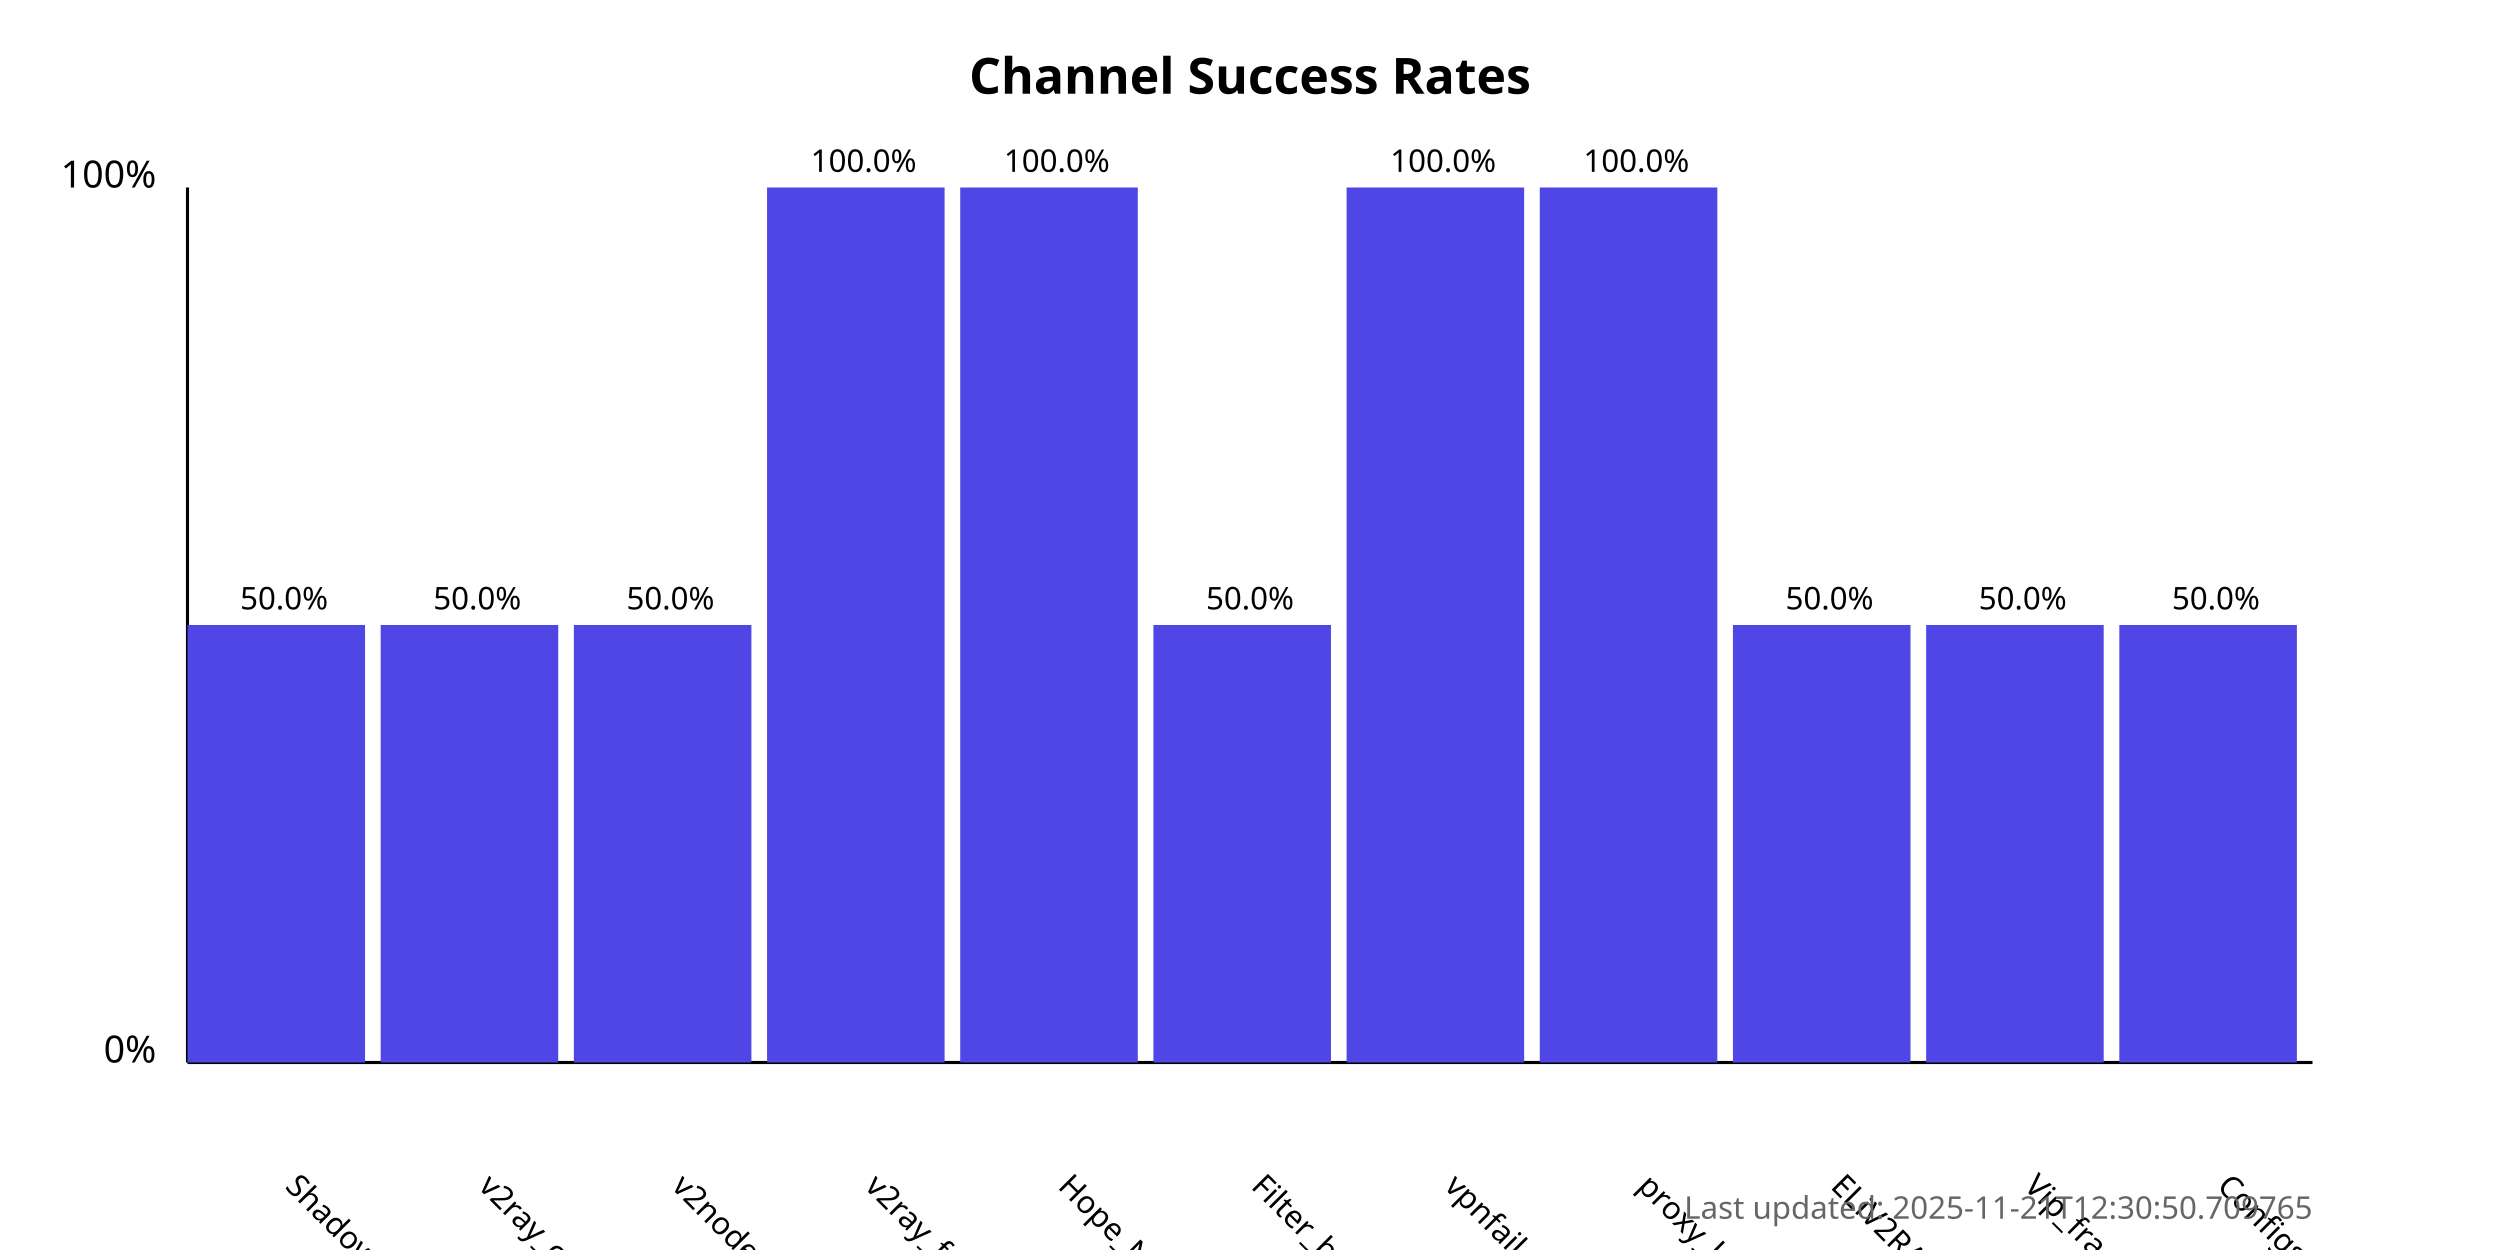
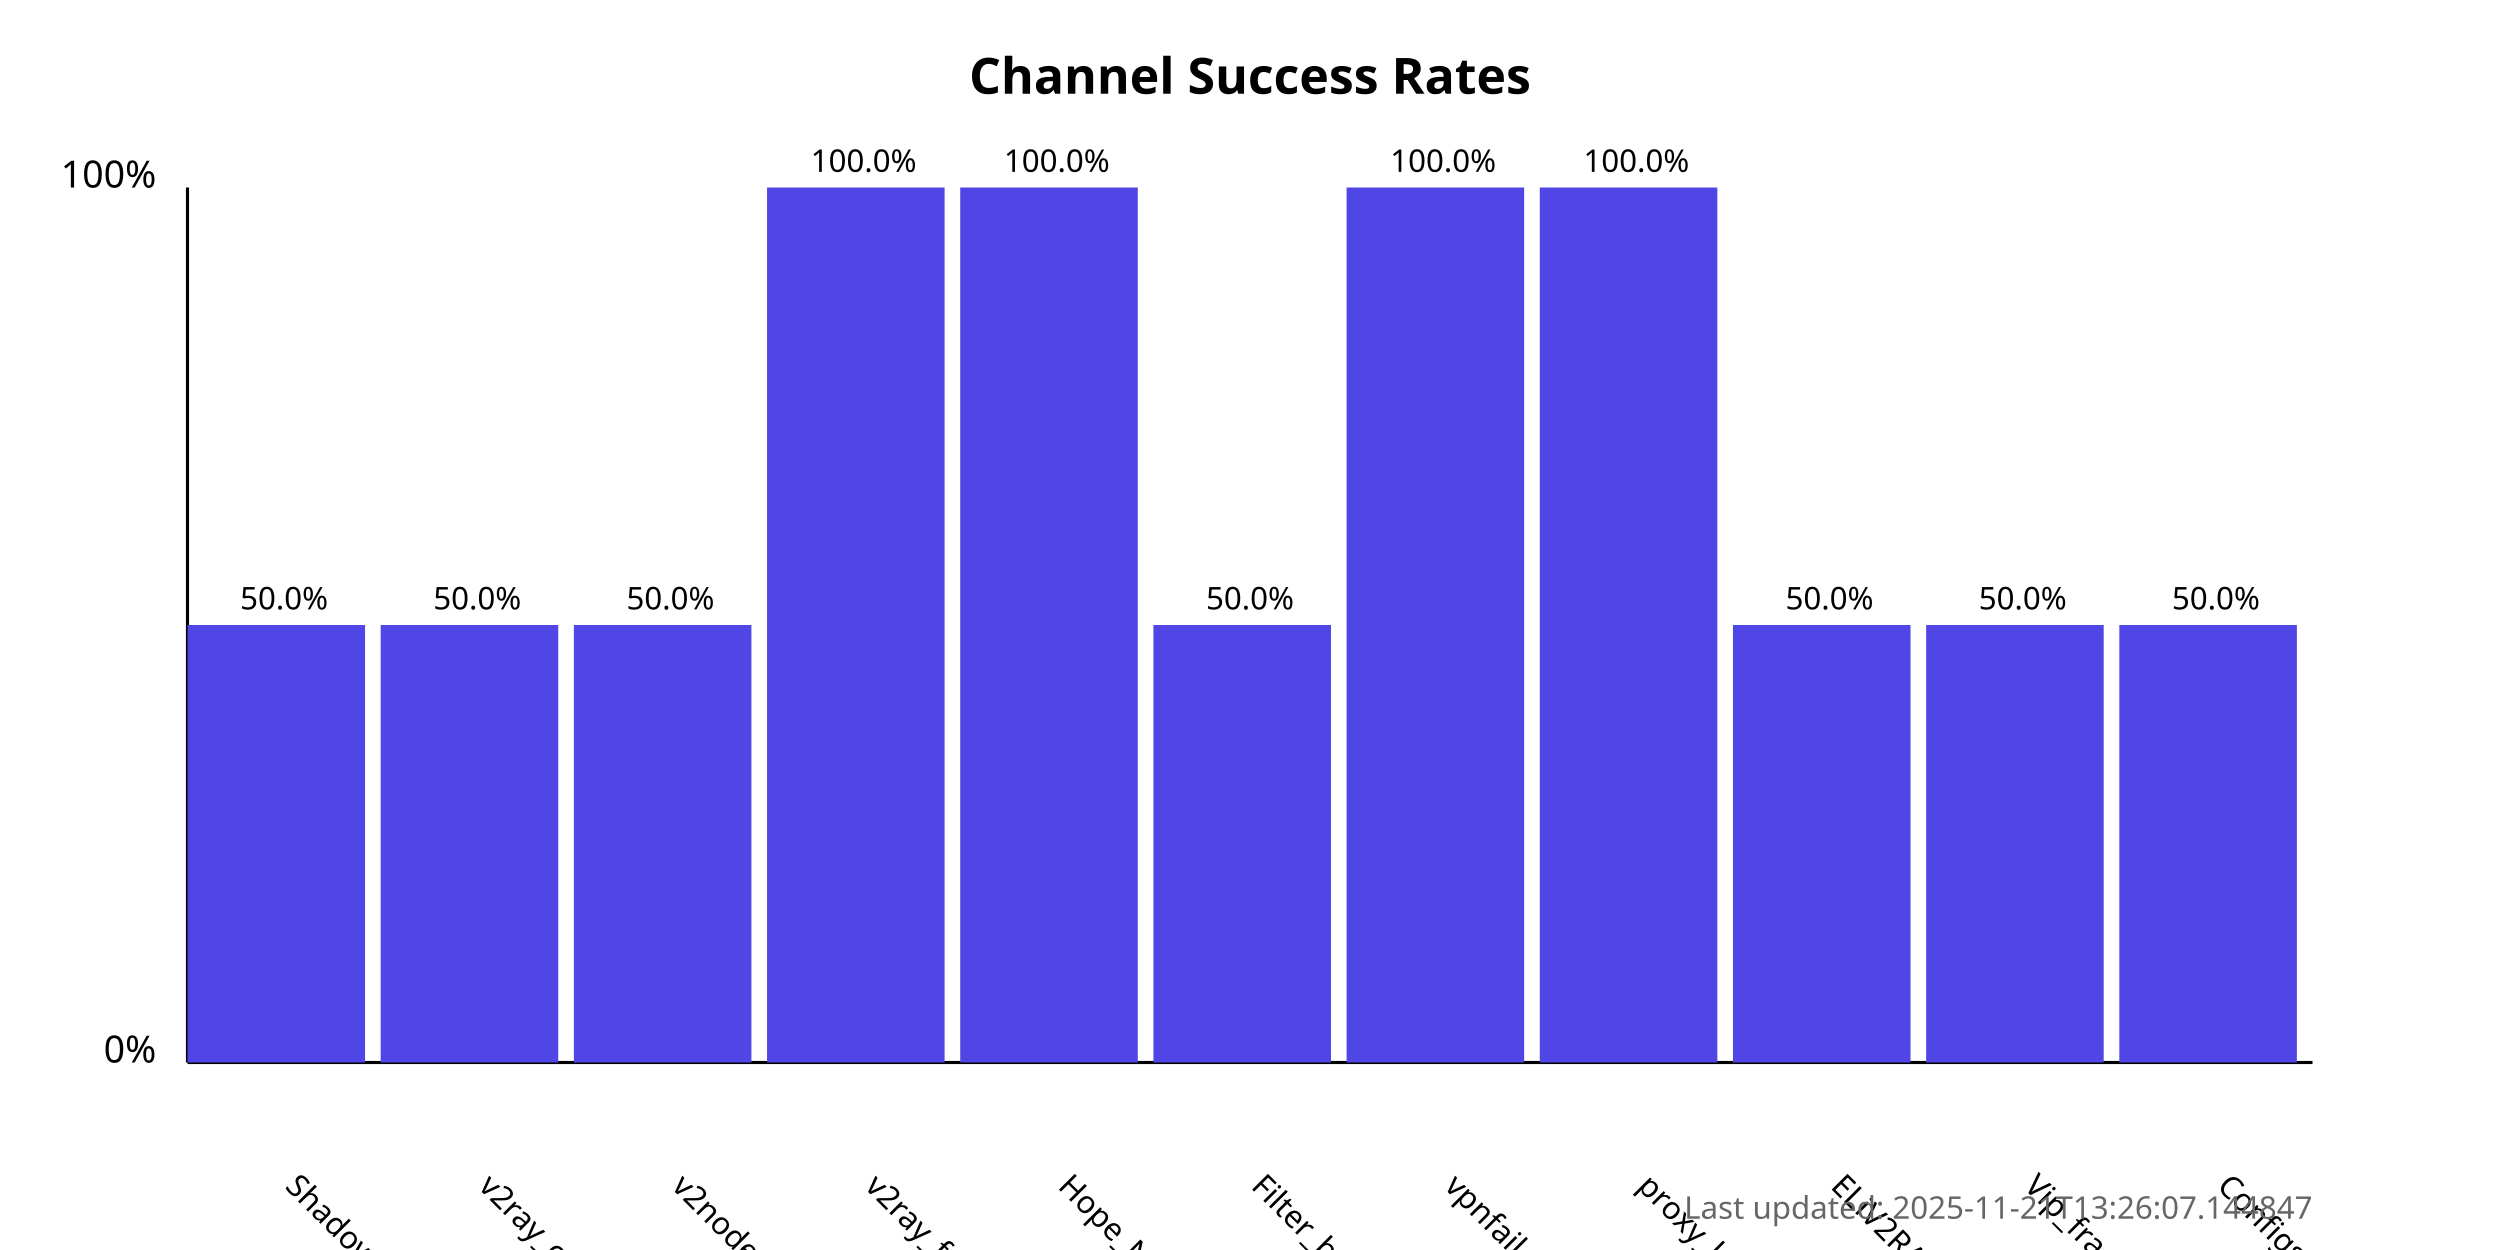
<svg xmlns="http://www.w3.org/2000/svg" width="800" height="400">
  <style>
            .chart-title { font: bold 16px sans-serif; }
            .axis-label { font: 12px sans-serif; }
            .tick-label { font: 10px sans-serif; }
            .bar { fill: #4f46e5; }
            .bar:hover { fill: #6366f1; }
            .timestamp { font: 10px sans-serif; fill: #666; }
        </style>
  <text x="400.0" y="30" text-anchor="middle" class="chart-title">
            Channel Success Rates
        </text>
  <line x1="60" y1="340" x2="60" y2="60" stroke="black" stroke-width="1" />
  <line x1="60" y1="340" x2="740" y2="340" stroke="black" stroke-width="1" />
  <text x="50" y="340" text-anchor="end" class="axis-label">0%</text>
  <text x="50" y="60" text-anchor="end" class="axis-label">100%</text>
  <g>
    <rect x="60" y="200.0" width="56.818" height="140.0" class="bar" />
    <text x="90.909" y="380" transform="rotate(45, 90.90909, 380)" text-anchor="start" class="tick-label">
                ShadowProxy66
            </text>
    <text x="90.909" y="195.0" text-anchor="middle" class="tick-label">
                50.0%
            </text>
  </g>
  <g>
    <rect x="121.818" y="200.0" width="56.818" height="140.0" class="bar" />
    <text x="152.727" y="380" transform="rotate(45, 152.7273, 380)" text-anchor="start" class="tick-label">
                v2ray_configs_pool
            </text>
    <text x="152.727" y="195.0" text-anchor="middle" class="tick-label">
                50.0%
            </text>
  </g>
  <g>
    <rect x="183.636" y="200.0" width="56.818" height="140.0" class="bar" />
    <text x="214.545" y="380" transform="rotate(45, 214.5455, 380)" text-anchor="start" class="tick-label">
                v2nodes
            </text>
    <text x="214.545" y="195.0" text-anchor="middle" class="tick-label">
                50.0%
            </text>
  </g>
  <g>
    <rect x="245.455" y="60.0" width="56.818" height="280.0" class="bar" />
    <text x="276.364" y="380" transform="rotate(45, 276.3636, 380)" text-anchor="start" class="tick-label">
                v2ray_free_conf
            </text>
    <text x="276.364" y="55.0" text-anchor="middle" class="tick-label">
                100.0%
            </text>
  </g>
  <g>
    <rect x="307.273" y="60.0" width="56.818" height="280.0" class="bar" />
    <text x="338.182" y="380" transform="rotate(45, 338.1818, 380)" text-anchor="start" class="tick-label">
                Hope_Net
            </text>
    <text x="338.182" y="55.0" text-anchor="middle" class="tick-label">
                100.0%
            </text>
  </g>
  <g>
    <rect x="369.091" y="200.0" width="56.818" height="140.0" class="bar" />
    <text x="400.0" y="380" transform="rotate(45, 400.0, 380)" text-anchor="start" class="tick-label">
                Filter_breaker
            </text>
    <text x="400.0" y="195.0" text-anchor="middle" class="tick-label">
                50.0%
            </text>
  </g>
  <g>
    <rect x="430.909" y="60.0" width="56.818" height="280.0" class="bar" />
    <text x="461.818" y="380" transform="rotate(45, 461.8182, 380)" text-anchor="start" class="tick-label">
                vpnfail_vless
            </text>
    <text x="461.818" y="55.0" text-anchor="middle" class="tick-label">
                100.0%
            </text>
  </g>
  <g>
    <rect x="492.727" y="60.0" width="56.818" height="280.0" class="bar" />
    <text x="523.636" y="380" transform="rotate(45, 523.6364, 380)" text-anchor="start" class="tick-label">
                proxy_kafee
            </text>
    <text x="523.636" y="55.0" text-anchor="middle" class="tick-label">
                100.0%
            </text>
  </g>
  <g>
    <rect x="554.545" y="200.0" width="56.818" height="140.0" class="bar" />
    <text x="585.455" y="380" transform="rotate(45, 585.4545, 380)" text-anchor="start" class="tick-label">
                ELiV2RAY
            </text>
    <text x="585.455" y="195.0" text-anchor="middle" class="tick-label">
                50.0%
            </text>
  </g>
  <g>
    <rect x="616.364" y="200.0" width="56.818" height="140.0" class="bar" />
    <text x="647.273" y="380" transform="rotate(45, 647.2727, 380)" text-anchor="start" class="tick-label">
                Vip_fragment_v2ray
            </text>
    <text x="647.273" y="195.0" text-anchor="middle" class="tick-label">
                50.0%
            </text>
  </g>
  <g>
    <rect x="678.182" y="200.0" width="56.818" height="140.0" class="bar" />
    <text x="709.091" y="380" transform="rotate(45, 709.0909, 380)" text-anchor="start" class="tick-label">
                ConfigsHubPlus
            </text>
    <text x="709.091" y="195.0" text-anchor="middle" class="tick-label">
                50.0%
            </text>
  </g>
  <text x="740" y="390" text-anchor="end" class="timestamp">
-             Last updated: 2025-11-21T12:30:50.709765
+             Last updated: 2025-11-21T13:26:07.144847
        </text>
</svg>
